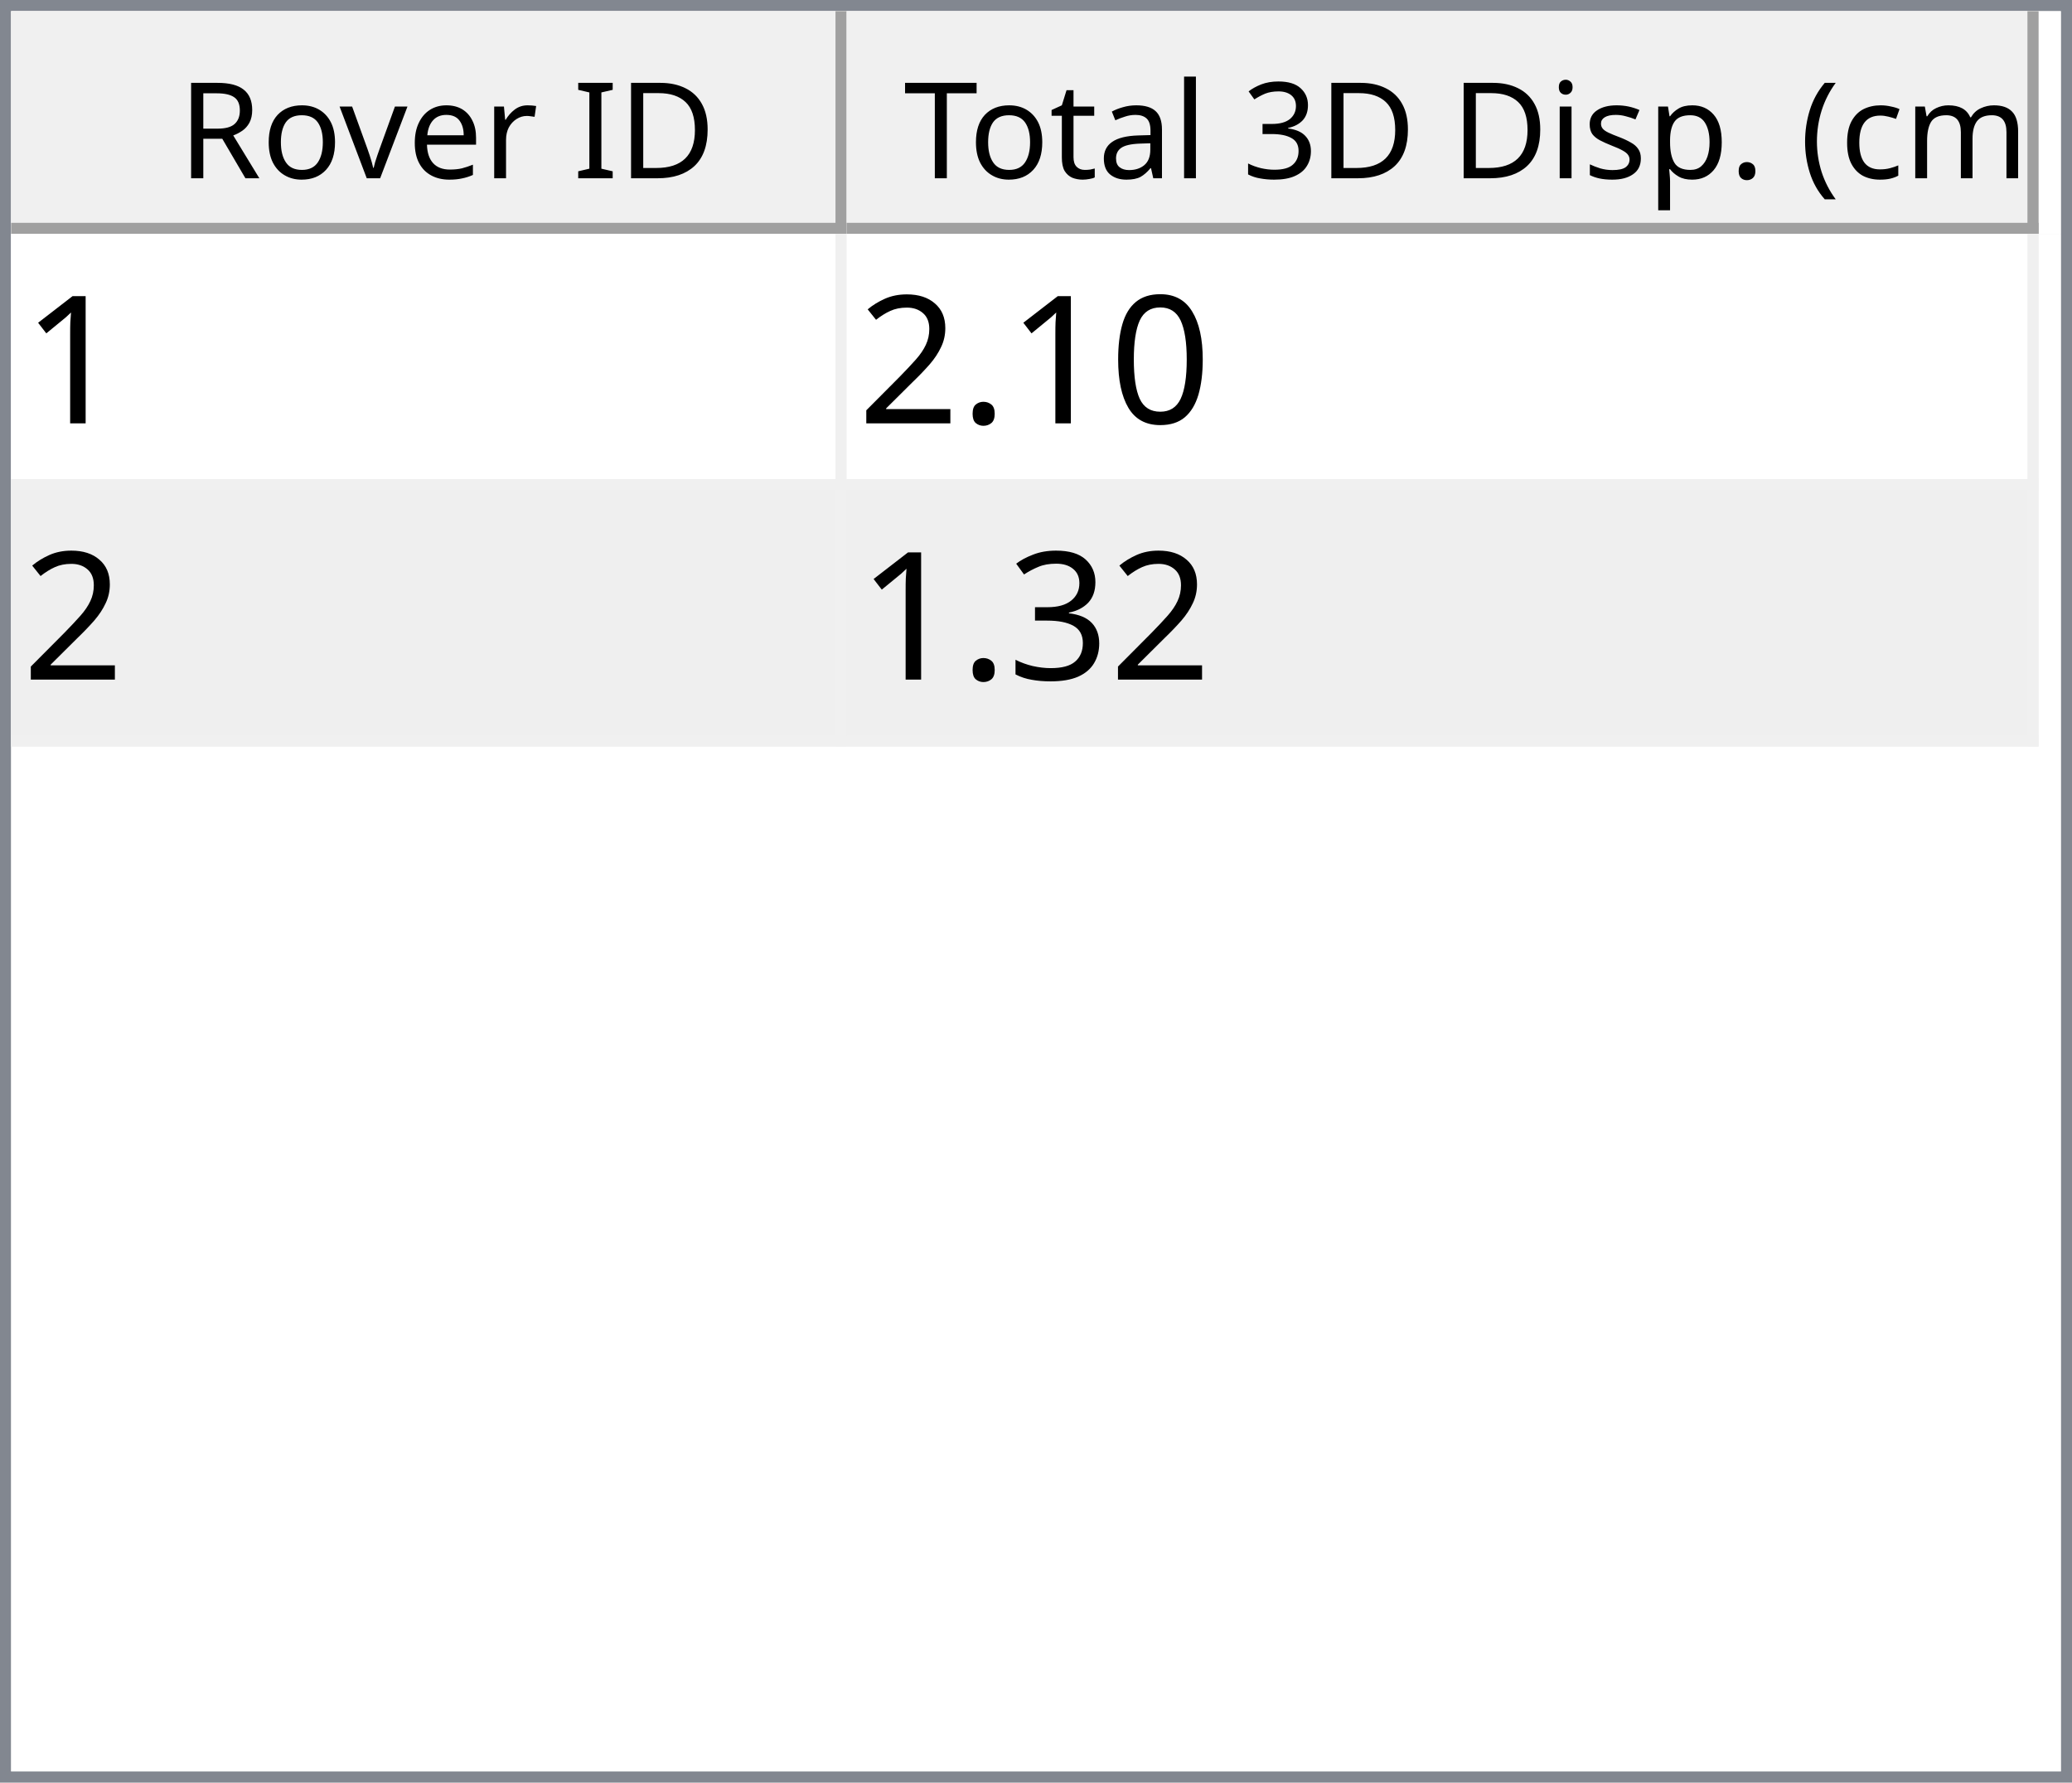
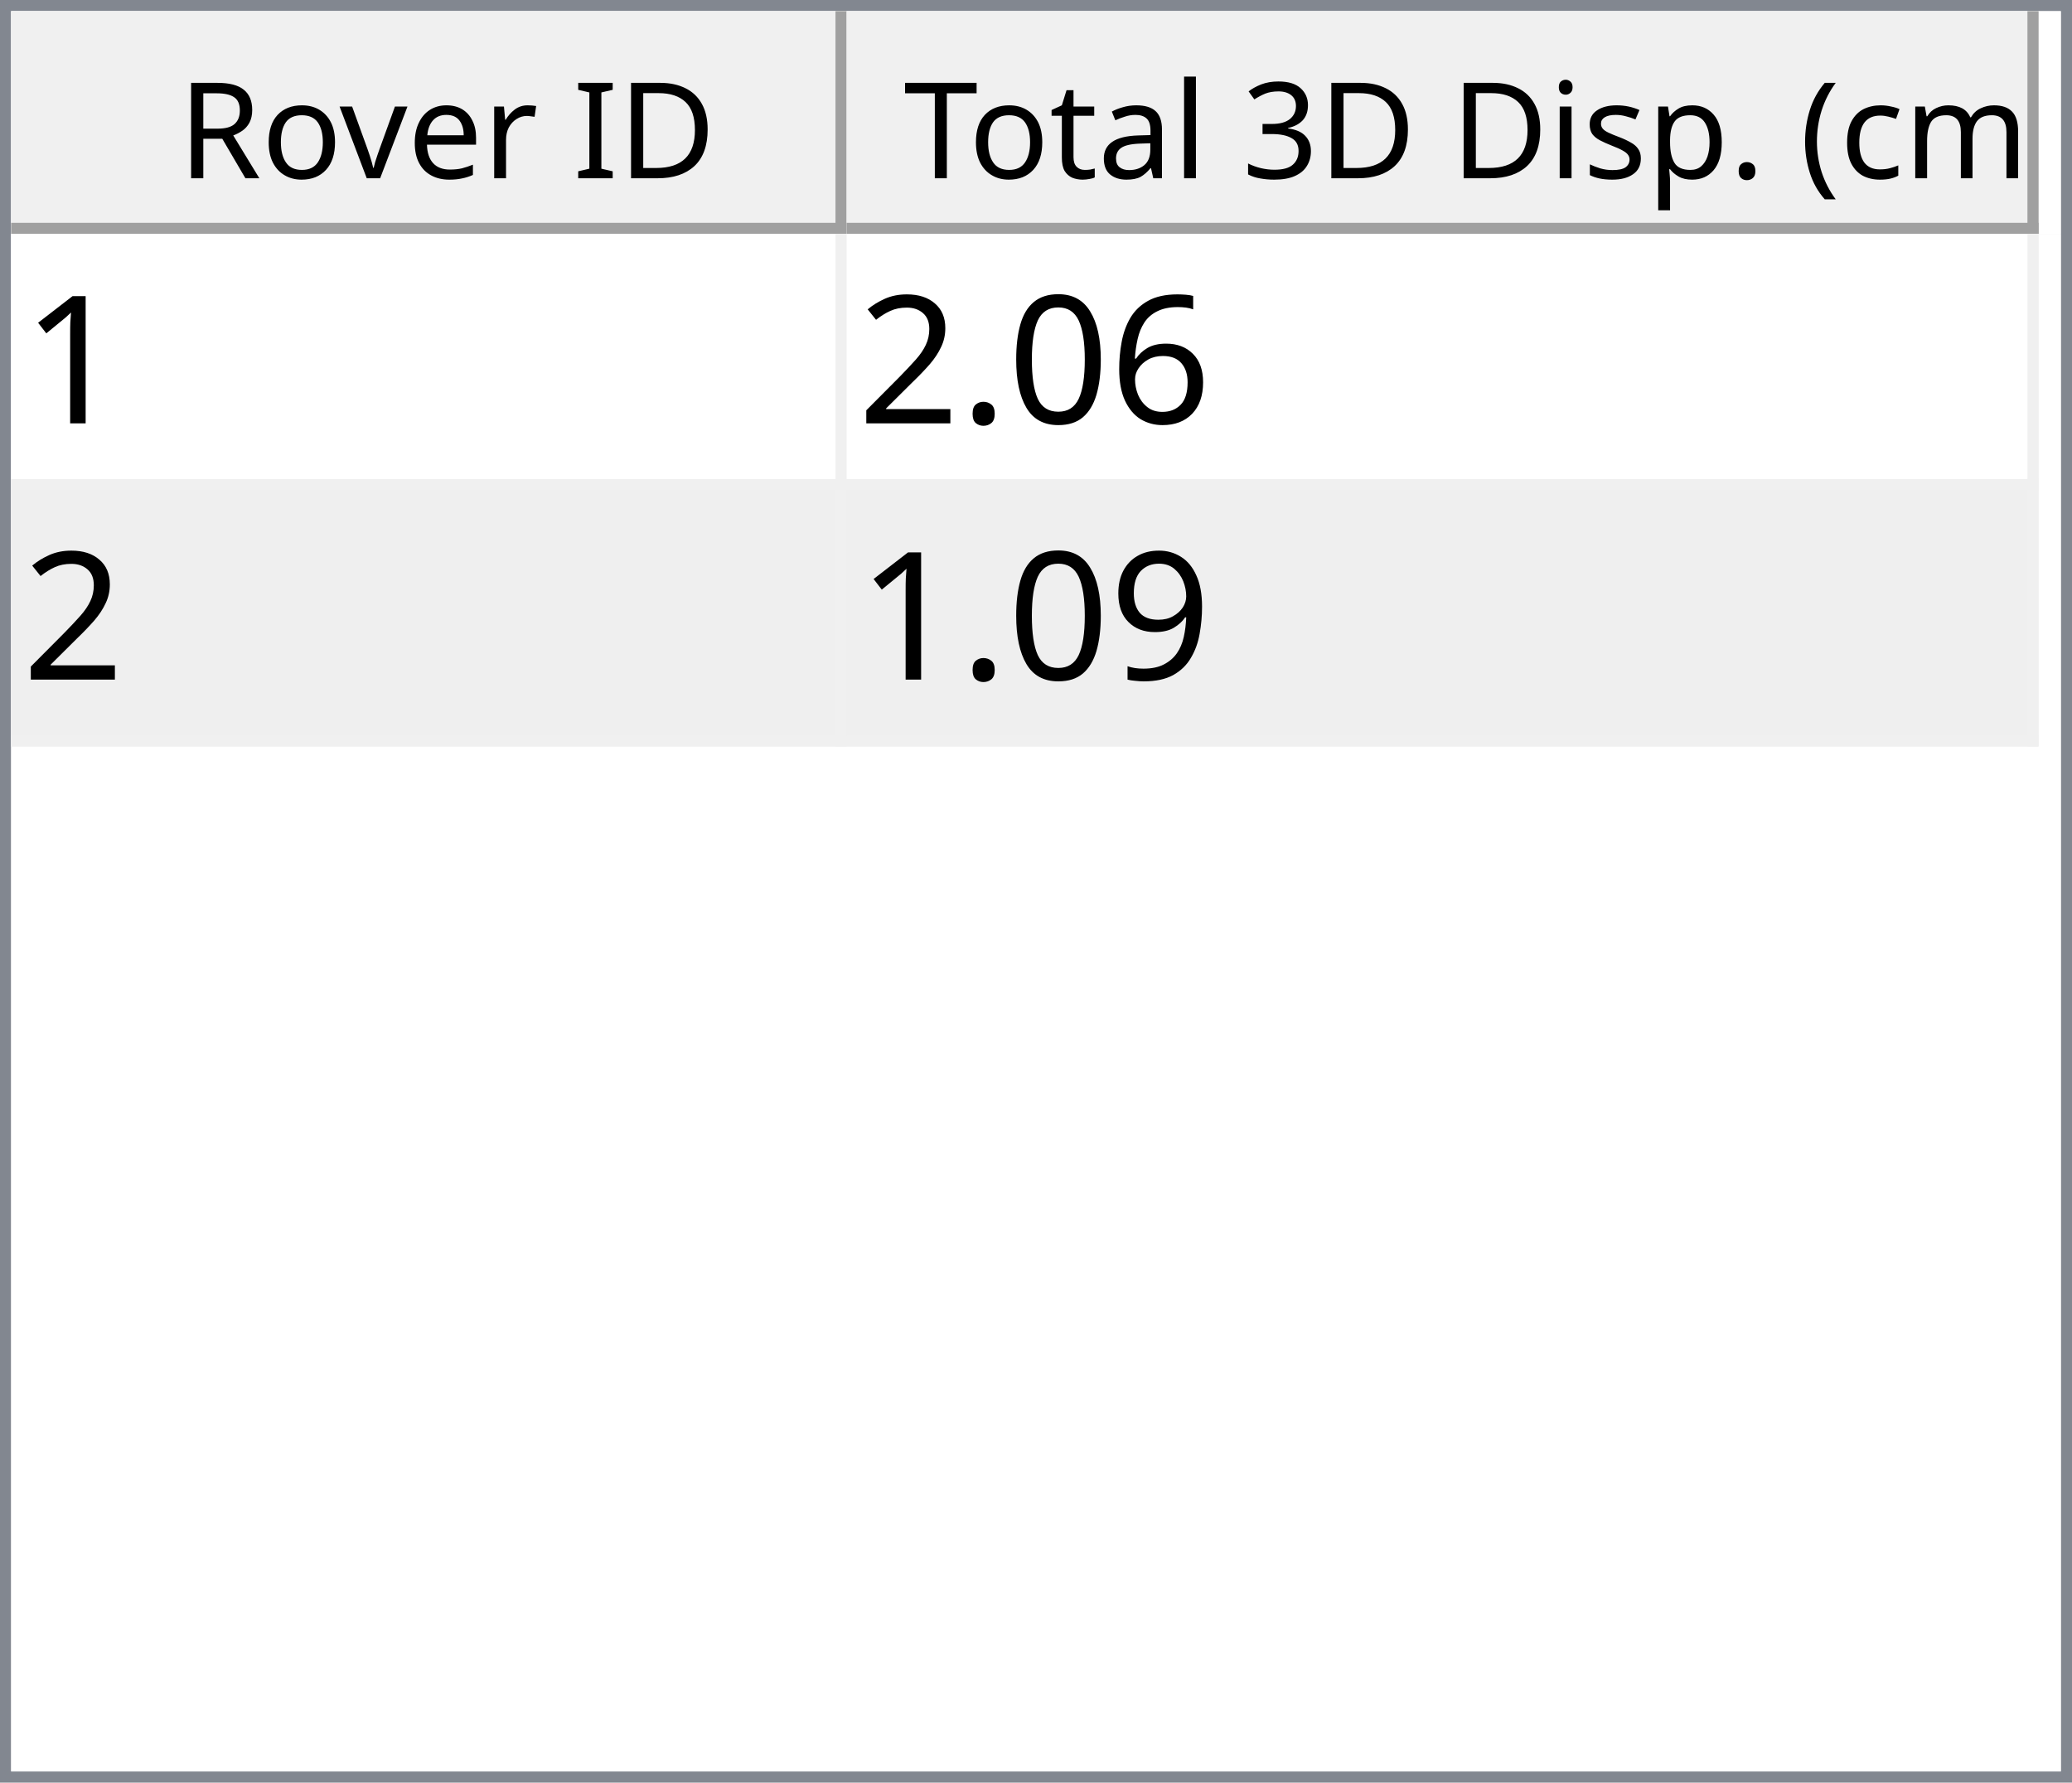
<svg xmlns="http://www.w3.org/2000/svg" style="fill-opacity:1; color-rendering:auto; color-interpolation:auto; text-rendering:auto; stroke:black; stroke-linecap:square; stroke-miterlimit:10; shape-rendering:auto; stroke-opacity:1; fill:black; stroke-dasharray:none; font-weight:normal; stroke-width:1; font-family:'Dialog'; font-style:normal; stroke-linejoin:miter; font-size:12px; stroke-dashoffset:0; image-rendering:auto;" width="186" height="160">
  <defs id="genericDefs" />
  <g>
    <defs id="defs1">
      <clipPath clipPathUnits="userSpaceOnUse" id="clipPath1">
        <path d="M0 0 L186 0 L186 160 L0 160 L0 0 Z" />
      </clipPath>
      <clipPath clipPathUnits="userSpaceOnUse" id="clipPath2">
        <path d="M0 0 L0 160 L186 160 L186 0 Z" />
      </clipPath>
      <clipPath clipPathUnits="userSpaceOnUse" id="clipPath3">
        <path d="M0 0 L0 20 L184 20 L184 0 Z" />
      </clipPath>
      <clipPath clipPathUnits="userSpaceOnUse" id="clipPath4">
        <path d="M0 0 L0 20 L75 20 L75 0 Z" />
      </clipPath>
      <clipPath clipPathUnits="userSpaceOnUse" id="clipPath5">
        <path d="M1 1 L1 19 L74 19 L74 1 Z" />
      </clipPath>
      <clipPath clipPathUnits="userSpaceOnUse" id="clipPath6">
        <path d="M0 0 L0 18 L73 18 L73 0 Z" />
      </clipPath>
      <clipPath clipPathUnits="userSpaceOnUse" id="clipPath7">
        <path d="M-0.5 -0.5 L-0.5 19.5 L74.5 19.5 L74.5 -0.5 Z" />
      </clipPath>
      <clipPath clipPathUnits="userSpaceOnUse" id="clipPath8">
        <path d="M0 0 L0 20 L107 20 L107 0 Z" />
      </clipPath>
      <clipPath clipPathUnits="userSpaceOnUse" id="clipPath9">
        <path d="M1 1 L1 19 L106 19 L106 1 Z" />
      </clipPath>
      <clipPath clipPathUnits="userSpaceOnUse" id="clipPath10">
        <path d="M0 0 L0 18 L105 18 L105 0 Z" />
      </clipPath>
      <clipPath clipPathUnits="userSpaceOnUse" id="clipPath11">
        <path d="M-0.5 -0.5 L-0.5 19.5 L106.5 19.5 L106.5 -0.5 Z" />
      </clipPath>
      <clipPath clipPathUnits="userSpaceOnUse" id="clipPath12">
        <path d="M0 0 L0 138 L184 138 L184 0 Z" />
      </clipPath>
      <clipPath clipPathUnits="userSpaceOnUse" id="clipPath13">
        <path d="M0 0 L0 46 L182 46 L182 0 Z" />
      </clipPath>
      <clipPath clipPathUnits="userSpaceOnUse" id="clipPath14">
        <path d="M-0.5 -0.5 L-0.5 45.5 L181.5 45.5 L181.5 -0.5 Z" />
      </clipPath>
      <clipPath clipPathUnits="userSpaceOnUse" id="clipPath15">
        <path d="M0 0 L0 22 L74 22 L74 0 Z" />
      </clipPath>
      <clipPath clipPathUnits="userSpaceOnUse" id="clipPath16">
        <path d="M0 0 L0 22 L106 22 L106 0 Z" />
      </clipPath>
      <font horiz-adv-x="64.551" id="font1">
        <font-face ascent="107.91" descent="25.098" units-per-em="100" style="font-style:normal; font-family:Segoe UI; font-weight:normal;" />
        <missing-glyph horiz-adv-x="64.551" d="M8.109 0 L8.109 68.266 L56.453 68.266 L56.453 0 L8.109 0 ZM15.328 7.234 L49.219 7.234 L49.219 61.031 L15.328 61.031 L15.328 7.234 Z" />
        <glyph unicode="D" horiz-adv-x="70.117" d="M9.188 0 L9.188 70.016 L28.516 70.016 Q65.531 70.016 65.531 35.891 Q65.531 19.672 55.25 9.836 Q44.969 0 27.734 0 L9.188 0 ZM17.391 62.594 L17.391 7.422 L27.828 7.422 Q41.609 7.422 49.273 14.797 Q56.938 22.172 56.938 35.688 Q56.938 62.594 28.328 62.594 L17.391 62.594 Z" />
        <glyph unicode="I" horiz-adv-x="26.611" d="M17.391 0 L9.188 0 L9.188 70.016 L17.391 70.016 L17.391 0 Z" />
        <glyph unicode=" " horiz-adv-x="27.393" d="" />
        <glyph unicode="r" horiz-adv-x="34.766" d="M34.188 41.891 Q32.078 43.5 28.125 43.5 Q23 43.5 19.555 38.672 Q16.109 33.844 16.109 25.484 L16.109 0 L8.109 0 L8.109 50 L16.109 50 L16.109 39.703 L16.312 39.703 Q18.016 44.969 21.531 47.922 Q25.047 50.875 29.391 50.875 Q32.516 50.875 34.188 50.203 L34.188 41.891 Z" />
        <glyph unicode="e" horiz-adv-x="52.295" d="M48.297 23 L12.984 23 Q13.188 14.656 17.484 10.109 Q21.781 5.562 29.297 5.562 Q37.75 5.562 44.828 11.141 L44.828 3.609 Q38.234 -1.172 27.391 -1.172 Q16.797 -1.172 10.742 5.641 Q4.688 12.453 4.688 24.812 Q4.688 36.469 11.305 43.82 Q17.922 51.172 27.734 51.172 Q37.547 51.172 42.922 44.828 Q48.297 38.484 48.297 27.203 L48.297 23 ZM40.094 29.781 Q40.047 36.719 36.75 40.578 Q33.453 44.438 27.594 44.438 Q21.922 44.438 17.969 40.383 Q14.016 36.328 13.094 29.781 L40.094 29.781 Z" />
        <glyph unicode="v" horiz-adv-x="47.9" d="M47.406 50 L27.484 0 L19.625 0 L0.688 50 L9.469 50 L22.172 13.672 Q23.578 9.672 23.922 6.688 L24.125 6.688 Q24.609 10.453 25.688 13.484 L38.969 50 L47.406 50 Z" />
        <glyph unicode="o" horiz-adv-x="58.594" d="M29 -1.172 Q17.922 -1.172 11.305 5.836 Q4.688 12.844 4.688 24.422 Q4.688 37.016 11.57 44.094 Q18.453 51.172 30.172 51.172 Q41.359 51.172 47.633 44.289 Q53.906 37.406 53.906 25.203 Q53.906 13.234 47.141 6.031 Q40.375 -1.172 29 -1.172 ZM29.594 44.438 Q21.875 44.438 17.383 39.188 Q12.891 33.938 12.891 24.703 Q12.891 15.828 17.43 10.695 Q21.969 5.562 29.594 5.562 Q37.359 5.562 41.531 10.594 Q45.703 15.625 45.703 24.906 Q45.703 34.281 41.531 39.359 Q37.359 44.438 29.594 44.438 Z" />
        <glyph unicode="R" horiz-adv-x="59.814" d="M59.375 0 L49.609 0 L37.891 19.625 Q36.281 22.359 34.766 24.289 Q33.25 26.219 31.664 27.438 Q30.078 28.656 28.25 29.219 Q26.422 29.781 24.125 29.781 L17.391 29.781 L17.391 0 L9.188 0 L9.188 70.016 L30.078 70.016 Q34.672 70.016 38.555 68.867 Q42.438 67.719 45.289 65.375 Q48.141 63.031 49.758 59.547 Q51.375 56.062 51.375 51.375 Q51.375 47.703 50.273 44.656 Q49.172 41.609 47.148 39.211 Q45.125 36.812 42.266 35.133 Q39.406 33.453 35.844 32.516 L35.844 32.328 Q37.594 31.547 38.891 30.547 Q40.188 29.547 41.359 28.18 Q42.531 26.812 43.68 25.078 Q44.828 23.344 46.234 21.047 L59.375 0 ZM17.391 62.594 L17.391 37.203 L28.516 37.203 Q31.594 37.203 34.203 38.133 Q36.812 39.062 38.719 40.797 Q40.625 42.531 41.703 45.047 Q42.781 47.562 42.781 50.688 Q42.781 56.297 39.141 59.445 Q35.5 62.594 28.609 62.594 L17.391 62.594 Z" />
        <glyph unicode=")" horiz-adv-x="30.176" d="M8.297 -15.922 L1.172 -15.922 Q16.406 2.344 16.406 26.812 Q16.406 51.469 1.078 70.016 L8.297 70.016 Q23.531 52.156 23.531 26.703 Q23.531 1.375 8.297 -15.922 Z" />
        <glyph unicode="m" horiz-adv-x="86.133" d="M79.109 0 L71.094 0 L71.094 28.719 Q71.094 37.016 68.531 40.727 Q65.969 44.438 59.906 44.438 Q54.781 44.438 51.195 39.75 Q47.609 35.062 47.609 28.516 L47.609 0 L39.594 0 L39.594 29.688 Q39.594 44.438 28.219 44.438 Q22.953 44.438 19.531 40.016 Q16.109 35.594 16.109 28.516 L16.109 0 L8.109 0 L8.109 50 L16.109 50 L16.109 42.094 L16.312 42.094 Q21.625 51.172 31.844 51.172 Q36.969 51.172 40.773 48.312 Q44.578 45.453 46 40.828 Q51.562 51.172 62.594 51.172 Q79.109 51.172 79.109 30.812 L79.109 0 Z" />
        <glyph unicode="c" horiz-adv-x="46.191" d="M42.188 2.297 Q36.422 -1.172 28.516 -1.172 Q17.828 -1.172 11.258 5.789 Q4.688 12.75 4.688 23.828 Q4.688 36.188 11.766 43.68 Q18.844 51.172 30.672 51.172 Q37.25 51.172 42.281 48.734 L42.281 40.531 Q36.719 44.438 30.375 44.438 Q22.703 44.438 17.797 38.945 Q12.891 33.453 12.891 24.516 Q12.891 15.719 17.508 10.641 Q22.125 5.562 29.891 5.562 Q36.422 5.562 42.188 9.906 L42.188 2.297 Z" />
        <glyph unicode="(" horiz-adv-x="30.176" d="M29.109 -15.922 L21.969 -15.922 Q6.844 1.375 6.844 26.703 Q6.844 52.156 21.969 70.016 L29.203 70.016 Q13.875 51.469 13.875 26.812 Q13.875 2.344 29.109 -15.922 Z" />
        <glyph unicode="." horiz-adv-x="21.68" d="M10.891 -1.078 Q8.641 -1.078 7.055 0.539 Q5.469 2.156 5.469 4.391 Q5.469 6.641 7.055 8.273 Q8.641 9.906 10.891 9.906 Q13.188 9.906 14.797 8.273 Q16.406 6.641 16.406 4.391 Q16.406 2.156 14.797 0.539 Q13.188 -1.078 10.891 -1.078 Z" />
        <glyph unicode="p" horiz-adv-x="58.789" d="M16.312 7.234 L16.109 7.234 L16.109 -23 L8.109 -23 L8.109 50 L16.109 50 L16.109 41.219 L16.312 41.219 Q22.219 51.172 33.594 51.172 Q43.266 51.172 48.688 44.461 Q54.109 37.75 54.109 26.469 Q54.109 13.922 48 6.375 Q41.891 -1.172 31.297 -1.172 Q21.578 -1.172 16.312 7.234 ZM16.109 27.391 L16.109 20.406 Q16.109 14.203 20.141 9.883 Q24.172 5.562 30.375 5.562 Q37.641 5.562 41.773 11.133 Q45.906 16.703 45.906 26.609 Q45.906 34.969 42.047 39.703 Q38.188 44.438 31.594 44.438 Q24.609 44.438 20.359 39.578 Q16.109 34.719 16.109 27.391 Z" />
        <glyph unicode="s" horiz-adv-x="42.432" d="M5.078 1.812 L5.078 10.406 Q11.625 5.562 19.484 5.562 Q30.031 5.562 30.031 12.594 Q30.031 14.594 29.125 15.992 Q28.219 17.391 26.68 18.461 Q25.141 19.531 23.07 20.383 Q21 21.234 18.609 22.172 Q15.281 23.484 12.766 24.828 Q10.25 26.172 8.57 27.859 Q6.891 29.547 6.031 31.695 Q5.172 33.844 5.172 36.719 Q5.172 40.234 6.789 42.945 Q8.406 45.656 11.086 47.484 Q13.766 49.312 17.211 50.242 Q20.656 51.172 24.312 51.172 Q30.812 51.172 35.938 48.922 L35.938 40.828 Q30.422 44.438 23.25 44.438 Q21 44.438 19.195 43.922 Q17.391 43.406 16.094 42.477 Q14.797 41.547 14.086 40.258 Q13.375 38.969 13.375 37.406 Q13.375 35.453 14.086 34.133 Q14.797 32.812 16.164 31.789 Q17.531 30.766 19.484 29.938 Q21.438 29.109 23.922 28.125 Q27.25 26.859 29.883 25.516 Q32.516 24.172 34.375 22.484 Q36.234 20.797 37.234 18.602 Q38.234 16.406 38.234 13.375 Q38.234 9.672 36.602 6.938 Q34.969 4.203 32.234 2.398 Q29.5 0.594 25.93 -0.289 Q22.359 -1.172 18.453 -1.172 Q10.75 -1.172 5.078 1.812 Z" />
        <glyph unicode="i" horiz-adv-x="24.219" d="M12.203 62.703 Q10.062 62.703 8.547 64.164 Q7.031 65.625 7.031 67.875 Q7.031 70.125 8.547 71.609 Q10.062 73.094 12.203 73.094 Q14.406 73.094 15.945 71.609 Q17.484 70.125 17.484 67.875 Q17.484 65.719 15.945 64.211 Q14.406 62.703 12.203 62.703 ZM16.109 0 L8.109 0 L8.109 50 L16.109 50 L16.109 0 Z" />
        <glyph unicode="3" horiz-adv-x="53.906" d="M46.531 19.828 Q46.531 15.094 44.75 11.211 Q42.969 7.328 39.719 4.57 Q36.469 1.812 31.93 0.297 Q27.391 -1.219 21.922 -1.219 Q11.922 -1.219 6 2.594 L6 11.188 Q13.094 5.609 22.219 5.609 Q25.875 5.609 28.828 6.539 Q31.781 7.469 33.906 9.227 Q36.031 10.984 37.18 13.477 Q38.328 15.969 38.328 19.094 Q38.328 32.812 18.797 32.812 L12.984 32.812 L12.984 39.594 L18.5 39.594 Q35.797 39.594 35.797 52.484 Q35.797 64.406 22.609 64.406 Q15.188 64.406 8.688 59.422 L8.688 67.188 Q15.375 71.188 24.609 71.188 Q29 71.188 32.57 69.969 Q36.141 68.75 38.68 66.555 Q41.219 64.359 42.609 61.281 Q44 58.203 44 54.5 Q44 40.672 30.031 36.719 L30.031 36.531 Q33.594 36.141 36.625 34.797 Q39.656 33.453 41.852 31.305 Q44.047 29.156 45.289 26.25 Q46.531 23.344 46.531 19.828 Z" />
        <glyph unicode="l" horiz-adv-x="24.219" d="M16.109 0 L8.109 0 L8.109 74.031 L16.109 74.031 L16.109 0 Z" />
        <glyph unicode="a" horiz-adv-x="50.879" d="M43.891 0 L35.891 0 L35.891 7.812 L35.688 7.812 Q30.469 -1.172 20.312 -1.172 Q12.844 -1.172 8.617 2.781 Q4.391 6.734 4.391 13.281 Q4.391 27.297 20.906 29.594 L35.891 31.688 Q35.891 44.438 25.594 44.438 Q16.547 44.438 9.281 38.281 L9.281 46.484 Q16.656 51.172 26.266 51.172 Q43.891 51.172 43.891 32.516 L43.891 0 ZM35.891 25.297 L23.828 23.641 Q18.266 22.859 15.43 20.875 Q12.594 18.891 12.594 13.875 Q12.594 10.203 15.211 7.883 Q17.828 5.562 22.172 5.562 Q28.125 5.562 32.008 9.742 Q35.891 13.922 35.891 20.312 L35.891 25.297 Z" />
        <glyph unicode="t" horiz-adv-x="33.887" d="M31.297 0.484 Q28.469 -1.078 23.828 -1.078 Q10.688 -1.078 10.688 13.578 L10.688 43.172 L2.094 43.172 L2.094 50 L10.688 50 L10.688 62.203 L18.703 64.797 L18.703 50 L31.297 50 L31.297 43.172 L18.703 43.172 L18.703 14.984 Q18.703 9.969 20.414 7.82 Q22.125 5.672 26.078 5.672 Q29.109 5.672 31.297 7.328 L31.297 0.484 Z" />
        <glyph unicode="T" horiz-adv-x="52.393" d="M50.594 62.594 L30.375 62.594 L30.375 0 L22.172 0 L22.172 62.594 L2 62.594 L2 70.016 L50.594 70.016 L50.594 62.594 Z" />
      </font>
      <font horiz-adv-x="75.0" id="font2">
        <font-face ascent="100.537" descent="21.973" units-per-em="100" style="font-style:normal; font-family:sans-serif; font-weight:normal;" />
        <missing-glyph horiz-adv-x="75.0" d="M12.5 0 L12.5 62.5 L62.5 62.5 L62.5 0 L12.5 0 ZM14.062 1.562 L60.938 1.562 L60.938 60.938 L14.062 60.938 L14.062 1.562 Z" />
        <glyph unicode="1" horiz-adv-x="55.615" d="M37.25 0 L28.469 0 L28.469 56 Q25.297 52.984 20.141 49.953 Q14.984 46.922 10.891 45.406 L10.891 53.906 Q18.266 57.375 23.781 62.305 Q29.297 67.234 31.594 71.875 L37.25 71.875 L37.25 0 Z" />
+         <glyph unicode="6" horiz-adv-x="55.615" d="M49.75 54.047 L41.016 53.375 Q39.844 58.547 37.703 60.891 Q34.125 64.656 28.906 64.656 Q24.703 64.656 21.531 62.312 Q17.391 59.281 14.992 53.469 Q12.594 47.656 12.5 36.922 Q15.672 41.75 20.266 44.094 Q24.859 46.438 29.891 46.438 Q38.672 46.438 44.852 39.969 Q51.031 33.5 51.031 23.25 Q51.031 16.5 48.125 10.719 Q45.219 4.938 40.141 1.859 Q35.062 -1.219 28.609 -1.219 Q17.625 -1.219 10.695 6.859 Q3.766 14.938 3.766 33.5 Q3.766 54.25 11.422 63.672 Q18.109 71.875 29.438 71.875 Q37.891 71.875 43.289 67.141 Q48.688 62.406 49.75 54.047 ZM13.875 23.188 Q13.875 18.656 15.797 14.508 Q17.719 10.359 21.188 8.18 Q24.656 6 28.469 6 Q34.031 6 38.039 10.492 Q42.047 14.984 42.047 22.703 Q42.047 30.125 38.086 34.398 Q34.125 38.672 28.125 38.672 Q22.172 38.672 18.023 34.398 Q13.875 30.125 13.875 23.188 Z" />
        <glyph unicode="0" horiz-adv-x="55.615" d="M4.156 35.297 Q4.156 48 6.766 55.742 Q9.375 63.484 14.523 67.68 Q19.672 71.875 27.484 71.875 Q33.25 71.875 37.594 69.555 Q41.938 67.234 44.773 62.867 Q47.609 58.5 49.219 52.227 Q50.828 45.953 50.828 35.297 Q50.828 22.703 48.242 14.969 Q45.656 7.234 40.508 3.008 Q35.359 -1.219 27.484 -1.219 Q17.141 -1.219 11.234 6.203 Q4.156 15.141 4.156 35.297 ZM13.188 35.297 Q13.188 17.672 17.312 11.836 Q21.438 6 27.484 6 Q33.547 6 37.672 11.859 Q41.797 17.719 41.797 35.297 Q41.797 52.984 37.672 58.789 Q33.547 64.594 27.391 64.594 Q21.344 64.594 17.719 59.469 Q13.188 52.938 13.188 35.297 Z" />
        <glyph unicode="." horiz-adv-x="27.783" d="M9.078 0 L9.078 10.016 L19.094 10.016 L19.094 0 L9.078 0 Z" />
        <glyph unicode="2" horiz-adv-x="55.615" d="M50.344 8.453 L50.344 0 L3.031 0 Q2.938 3.172 4.047 6.109 Q5.859 10.938 9.836 15.625 Q13.812 20.312 21.344 26.469 Q33.016 36.031 37.117 41.625 Q41.219 47.219 41.219 52.203 Q41.219 57.422 37.477 61.008 Q33.734 64.594 27.734 64.594 Q21.391 64.594 17.578 60.789 Q13.766 56.984 13.719 50.25 L4.688 51.172 Q5.609 61.281 11.664 66.578 Q17.719 71.875 27.938 71.875 Q38.234 71.875 44.242 66.164 Q50.25 60.453 50.25 52 Q50.25 47.703 48.492 43.555 Q46.734 39.406 42.656 34.812 Q38.578 30.219 29.109 22.219 Q21.188 15.578 18.945 13.211 Q16.703 10.844 15.234 8.453 L50.344 8.453 Z" />
-         <glyph unicode="3" horiz-adv-x="55.615" d="M4.203 18.891 L12.984 20.062 Q14.5 12.594 18.141 9.297 Q21.781 6 27 6 Q33.203 6 37.477 10.297 Q41.75 14.594 41.75 20.953 Q41.75 27 37.797 30.93 Q33.844 34.859 27.734 34.859 Q25.25 34.859 21.531 33.891 L22.516 41.609 Q23.391 41.5 23.922 41.5 Q29.547 41.5 34.039 44.43 Q38.531 47.359 38.531 53.469 Q38.531 58.297 35.258 61.477 Q31.984 64.656 26.812 64.656 Q21.688 64.656 18.266 61.43 Q14.844 58.203 13.875 51.766 L5.078 53.328 Q6.688 62.156 12.398 67.016 Q18.109 71.875 26.609 71.875 Q32.469 71.875 37.398 69.359 Q42.328 66.844 44.945 62.5 Q47.562 58.156 47.562 53.266 Q47.562 48.641 45.07 44.828 Q42.578 41.016 37.703 38.766 Q44.047 37.312 47.562 32.695 Q51.078 28.078 51.078 21.141 Q51.078 11.766 44.242 5.25 Q37.406 -1.266 26.953 -1.266 Q17.531 -1.266 11.305 4.352 Q5.078 9.969 4.203 18.891 Z" />
+         <glyph unicode="9" horiz-adv-x="55.615" d="M5.469 16.547 L13.922 17.328 Q14.984 11.375 18.016 8.688 Q21.047 6 25.781 6 Q29.828 6 32.883 7.859 Q35.938 9.719 37.891 12.82 Q39.844 15.922 41.164 21.195 Q42.484 26.469 42.484 31.938 Q42.484 32.516 42.438 33.688 Q39.797 29.5 35.234 26.883 Q30.672 24.266 25.344 24.266 Q16.453 24.266 10.305 30.711 Q4.156 37.156 4.156 47.703 Q4.156 58.594 10.578 65.234 Q17 71.875 26.656 71.875 Q33.641 71.875 39.43 68.117 Q45.219 64.359 48.219 57.398 Q51.219 50.438 51.219 37.25 Q51.219 23.531 48.242 15.406 Q45.266 7.281 39.383 3.031 Q33.5 -1.219 25.594 -1.219 Q17.188 -1.219 11.867 3.445 Q6.547 8.109 5.469 16.547 ZM41.453 48.141 Q41.453 55.719 37.43 60.156 Q33.406 64.594 27.734 64.594 Q21.875 64.594 17.531 59.812 Q13.188 55.031 13.188 47.406 Q13.188 40.578 17.312 36.305 Q21.438 32.031 27.484 32.031 Q33.594 32.031 37.523 36.305 Q41.453 40.578 41.453 48.141 Z" />
      </font>
    </defs>
    <g style="fill:white; stroke:white;">
      <rect x="0" y="0" width="186" style="clip-path:url(#clipPath1); stroke:none;" height="160" />
    </g>
    <g style="fill:white; text-rendering:optimizeSpeed; color-rendering:optimizeSpeed; image-rendering:optimizeSpeed; shape-rendering:crispEdges; stroke:white; color-interpolation:sRGB;">
      <rect x="0" width="186" height="160" y="0" style="stroke:none;" />
      <path style="stroke:none;" d="M0 160 L186 160 L186 0 L0 0 Z" />
    </g>
    <g style="fill:rgb(240,240,240); font-family:'Segoe UI'; stroke:rgb(240,240,240);">
      <rect x="0" y="0" width="186" style="clip-path:url(#clipPath2); stroke:none;" height="160" />
    </g>
    <g style="fill:rgb(130,135,144); font-family:'Segoe UI'; stroke:rgb(130,135,144);">
      <path d="M0 0 L186 0 L186 160 L0 160 L0 0 ZM1 1 L185 1 L185 159 L1 159 L1 1 Z" style="fill-rule:evenodd; clip-path:url(#clipPath2); stroke:none;" />
    </g>
    <g style="fill:white; font-family:'Segoe UI'; stroke:white;" transform="translate(1,1)">
      <rect x="0" y="0" width="184" style="clip-path:url(#clipPath3); stroke:none;" height="20" />
    </g>
    <g style="fill:rgb(240,240,240); font-family:'Segoe UI'; stroke:rgb(240,240,240);" transform="translate(1,1)">
      <rect x="0" y="0" width="75" style="clip-path:url(#clipPath4); stroke:none;" height="20" />
    </g>
    <g style="font-family:'Segoe UI';" transform="translate(2,2)">
      <text x="14" xml:space="preserve" y="14" style="clip-path:url(#clipPath6); stroke:none;">Rover ID</text>
    </g>
    <g style="fill:rgb(160,160,160); font-family:'Segoe UI'; stroke:rgb(160,160,160); stroke-linejoin:bevel;" transform="translate(1.5,1.5)">
      <line x1="74" x2="74" y1="0" style="fill:none; clip-path:url(#clipPath7);" y2="19" />
    </g>
    <g style="fill:rgb(160,160,160); font-family:'Segoe UI'; stroke:rgb(160,160,160); stroke-linejoin:bevel;" transform="matrix(1,0,0,1,1,1) translate(0.5,0.5)">
      <line x1="0" x2="74" y1="19" style="fill:none; clip-path:url(#clipPath7);" y2="19" />
    </g>
    <g style="fill:rgb(240,240,240); font-family:'Segoe UI'; stroke:rgb(240,240,240);" transform="translate(76,1)">
      <rect x="0" y="0" width="107" style="clip-path:url(#clipPath8); stroke:none;" height="20" />
    </g>
    <g style="font-family:'Segoe UI';" transform="translate(77,2)">
      <text x="1" xml:space="preserve" y="14" style="clip-path:url(#clipPath10); stroke:none;"> Total 3D Disp. (cm)</text>
    </g>
    <g style="fill:rgb(160,160,160); font-family:'Segoe UI'; stroke:rgb(160,160,160); stroke-linejoin:bevel;" transform="translate(76.5,1.5)">
      <line x1="106" x2="106" y1="0" style="fill:none; clip-path:url(#clipPath11);" y2="19" />
    </g>
    <g style="fill:rgb(160,160,160); font-family:'Segoe UI'; stroke:rgb(160,160,160); stroke-linejoin:bevel;" transform="matrix(1,0,0,1,76,1) translate(0.5,0.5)">
      <line x1="0" x2="106" y1="19" style="fill:none; clip-path:url(#clipPath11);" y2="19" />
    </g>
    <g style="fill:white; font-family:'Segoe UI'; stroke:white;" transform="translate(1,21)">
      <rect x="0" y="0" width="184" style="clip-path:url(#clipPath12); stroke:none;" height="138" />
    </g>
    <g style="fill:rgb(240,240,240); font-size:16px; font-family:sans-serif; stroke:rgb(240,240,240);" transform="translate(1,21)">
      <rect x="0" y="0" width="182" style="clip-path:url(#clipPath13); stroke:none;" height="46" />
      <line transform="translate(0.5,0.5)" x1="0" x2="181" y1="22" style="clip-path:url(#clipPath14); fill:none; stroke-linejoin:bevel;" y2="22" />
    </g>
    <g transform="matrix(1,0,0,1,1,21) translate(0.5,0.5)" style="fill:rgb(240,240,240); font-size:16px; font-family:sans-serif; stroke:rgb(240,240,240); stroke-linejoin:bevel;">
      <line x1="0" x2="181" y1="45" style="fill:none; clip-path:url(#clipPath14);" y2="45" />
    </g>
    <g transform="matrix(1,0,0,1,1,21) translate(0.5,0.5)" style="fill:rgb(240,240,240); font-size:16px; font-family:sans-serif; stroke:rgb(240,240,240); stroke-linejoin:bevel;">
      <line x1="74" x2="74" y1="0" style="fill:none; clip-path:url(#clipPath14);" y2="45" />
    </g>
    <g transform="matrix(1,0,0,1,1,21) translate(0.5,0.5)" style="fill:rgb(240,240,240); font-size:16px; font-family:sans-serif; stroke:rgb(240,240,240); stroke-linejoin:bevel;">
      <line x1="181" x2="181" y1="0" style="fill:none; clip-path:url(#clipPath14);" y2="45" />
    </g>
    <g style="fill:white; font-size:16px; font-family:sans-serif; stroke:white;" transform="matrix(1,0,0,1,1,21)">
      <rect x="0" y="0" width="74" style="clip-path:url(#clipPath15); stroke:none;" height="22" />
      <text x="1" y="17" style="fill:black; clip-path:url(#clipPath15); stroke:none;" xml:space="preserve">1</text>
    </g>
    <g style="fill:white; font-size:16px; font-family:sans-serif; stroke:white;" transform="matrix(1,0,0,1,1,21) translate(75,0)">
      <rect x="0" y="0" width="106" style="clip-path:url(#clipPath16); stroke:none;" height="22" />
-       <text x="1" y="17" style="fill:black; clip-path:url(#clipPath16); stroke:none;" xml:space="preserve">2.10</text>
+       <text x="1" y="17" style="fill:black; clip-path:url(#clipPath16); stroke:none;" xml:space="preserve">2.06</text>
    </g>
    <g style="fill:rgb(239,239,239); font-size:16px; font-family:sans-serif; stroke:rgb(239,239,239);" transform="matrix(1,0,0,1,1,21) translate(0,23)">
      <rect x="0" y="0" width="74" style="clip-path:url(#clipPath15); stroke:none;" height="22" />
      <text x="1" y="17" style="fill:black; clip-path:url(#clipPath15); stroke:none;" xml:space="preserve">2</text>
    </g>
    <g style="fill:rgb(239,239,239); font-size:16px; font-family:sans-serif; stroke:rgb(239,239,239);" transform="matrix(1,0,0,1,1,21) translate(75,23)">
      <rect x="0" y="0" width="106" style="clip-path:url(#clipPath16); stroke:none;" height="22" />
-       <text x="1" y="17" style="fill:black; clip-path:url(#clipPath16); stroke:none;" xml:space="preserve">1.32</text>
+       <text x="1" y="17" style="fill:black; clip-path:url(#clipPath16); stroke:none;" xml:space="preserve">1.09</text>
    </g>
  </g>
</svg>
